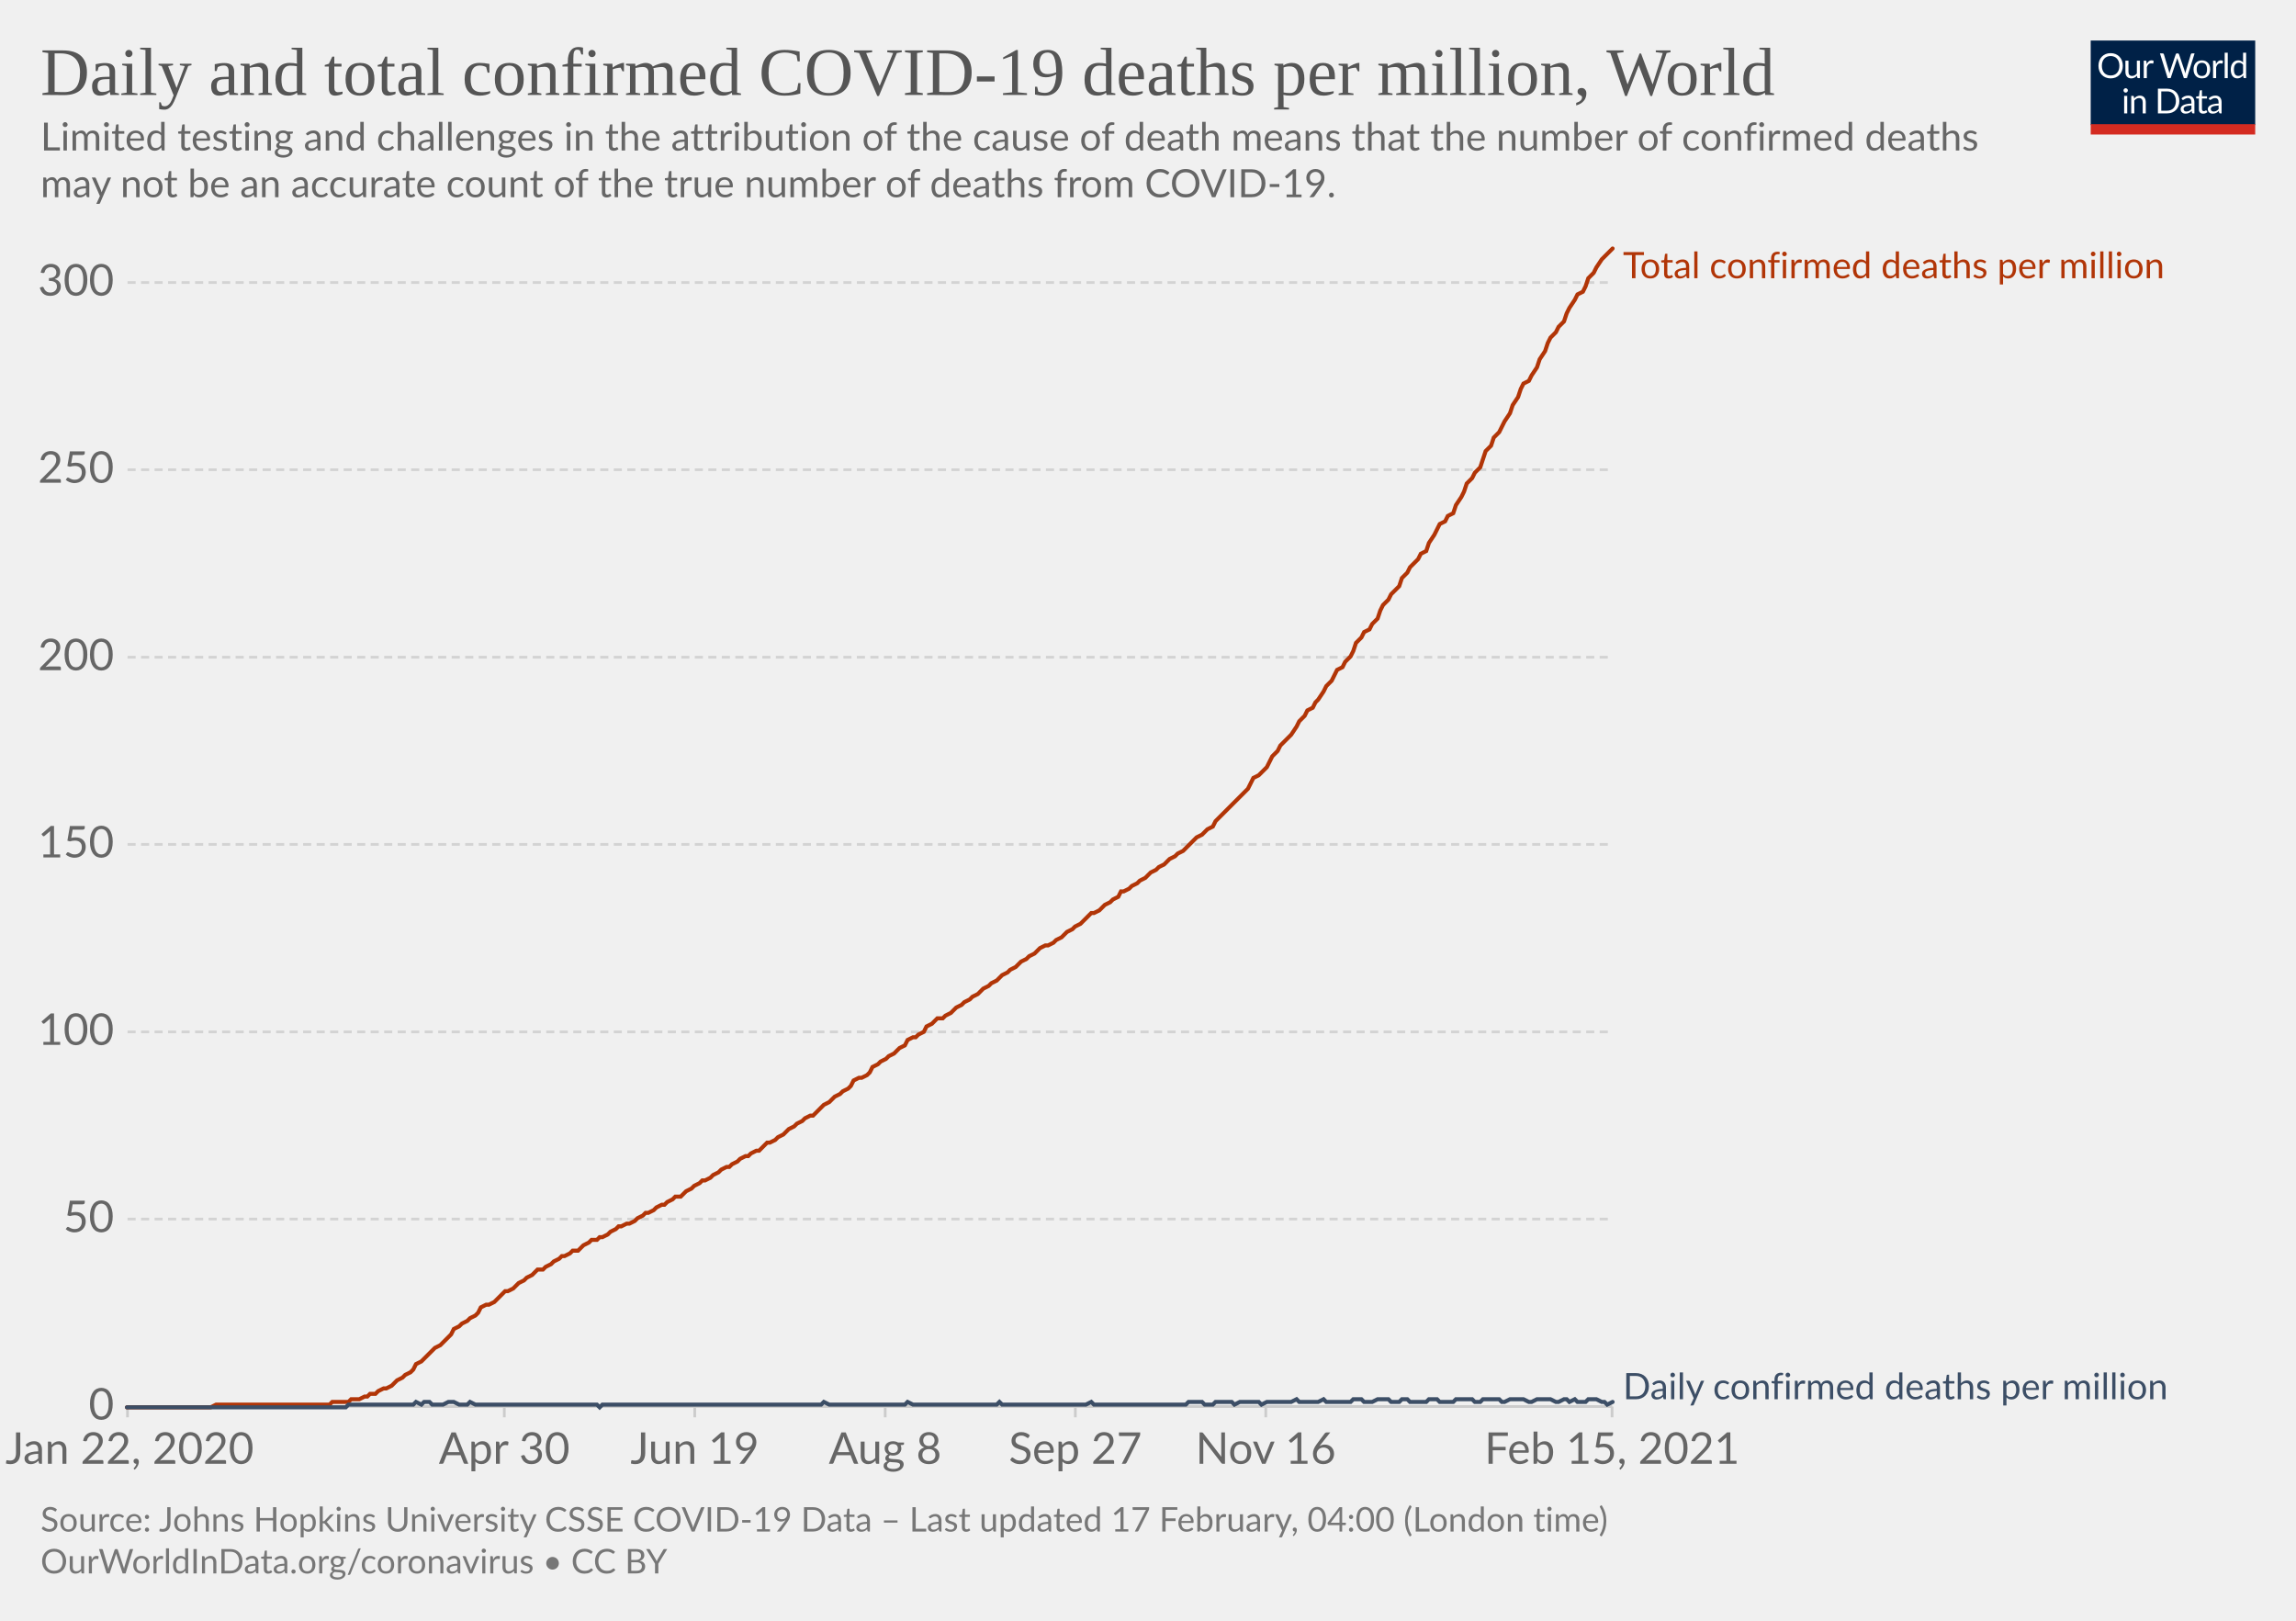
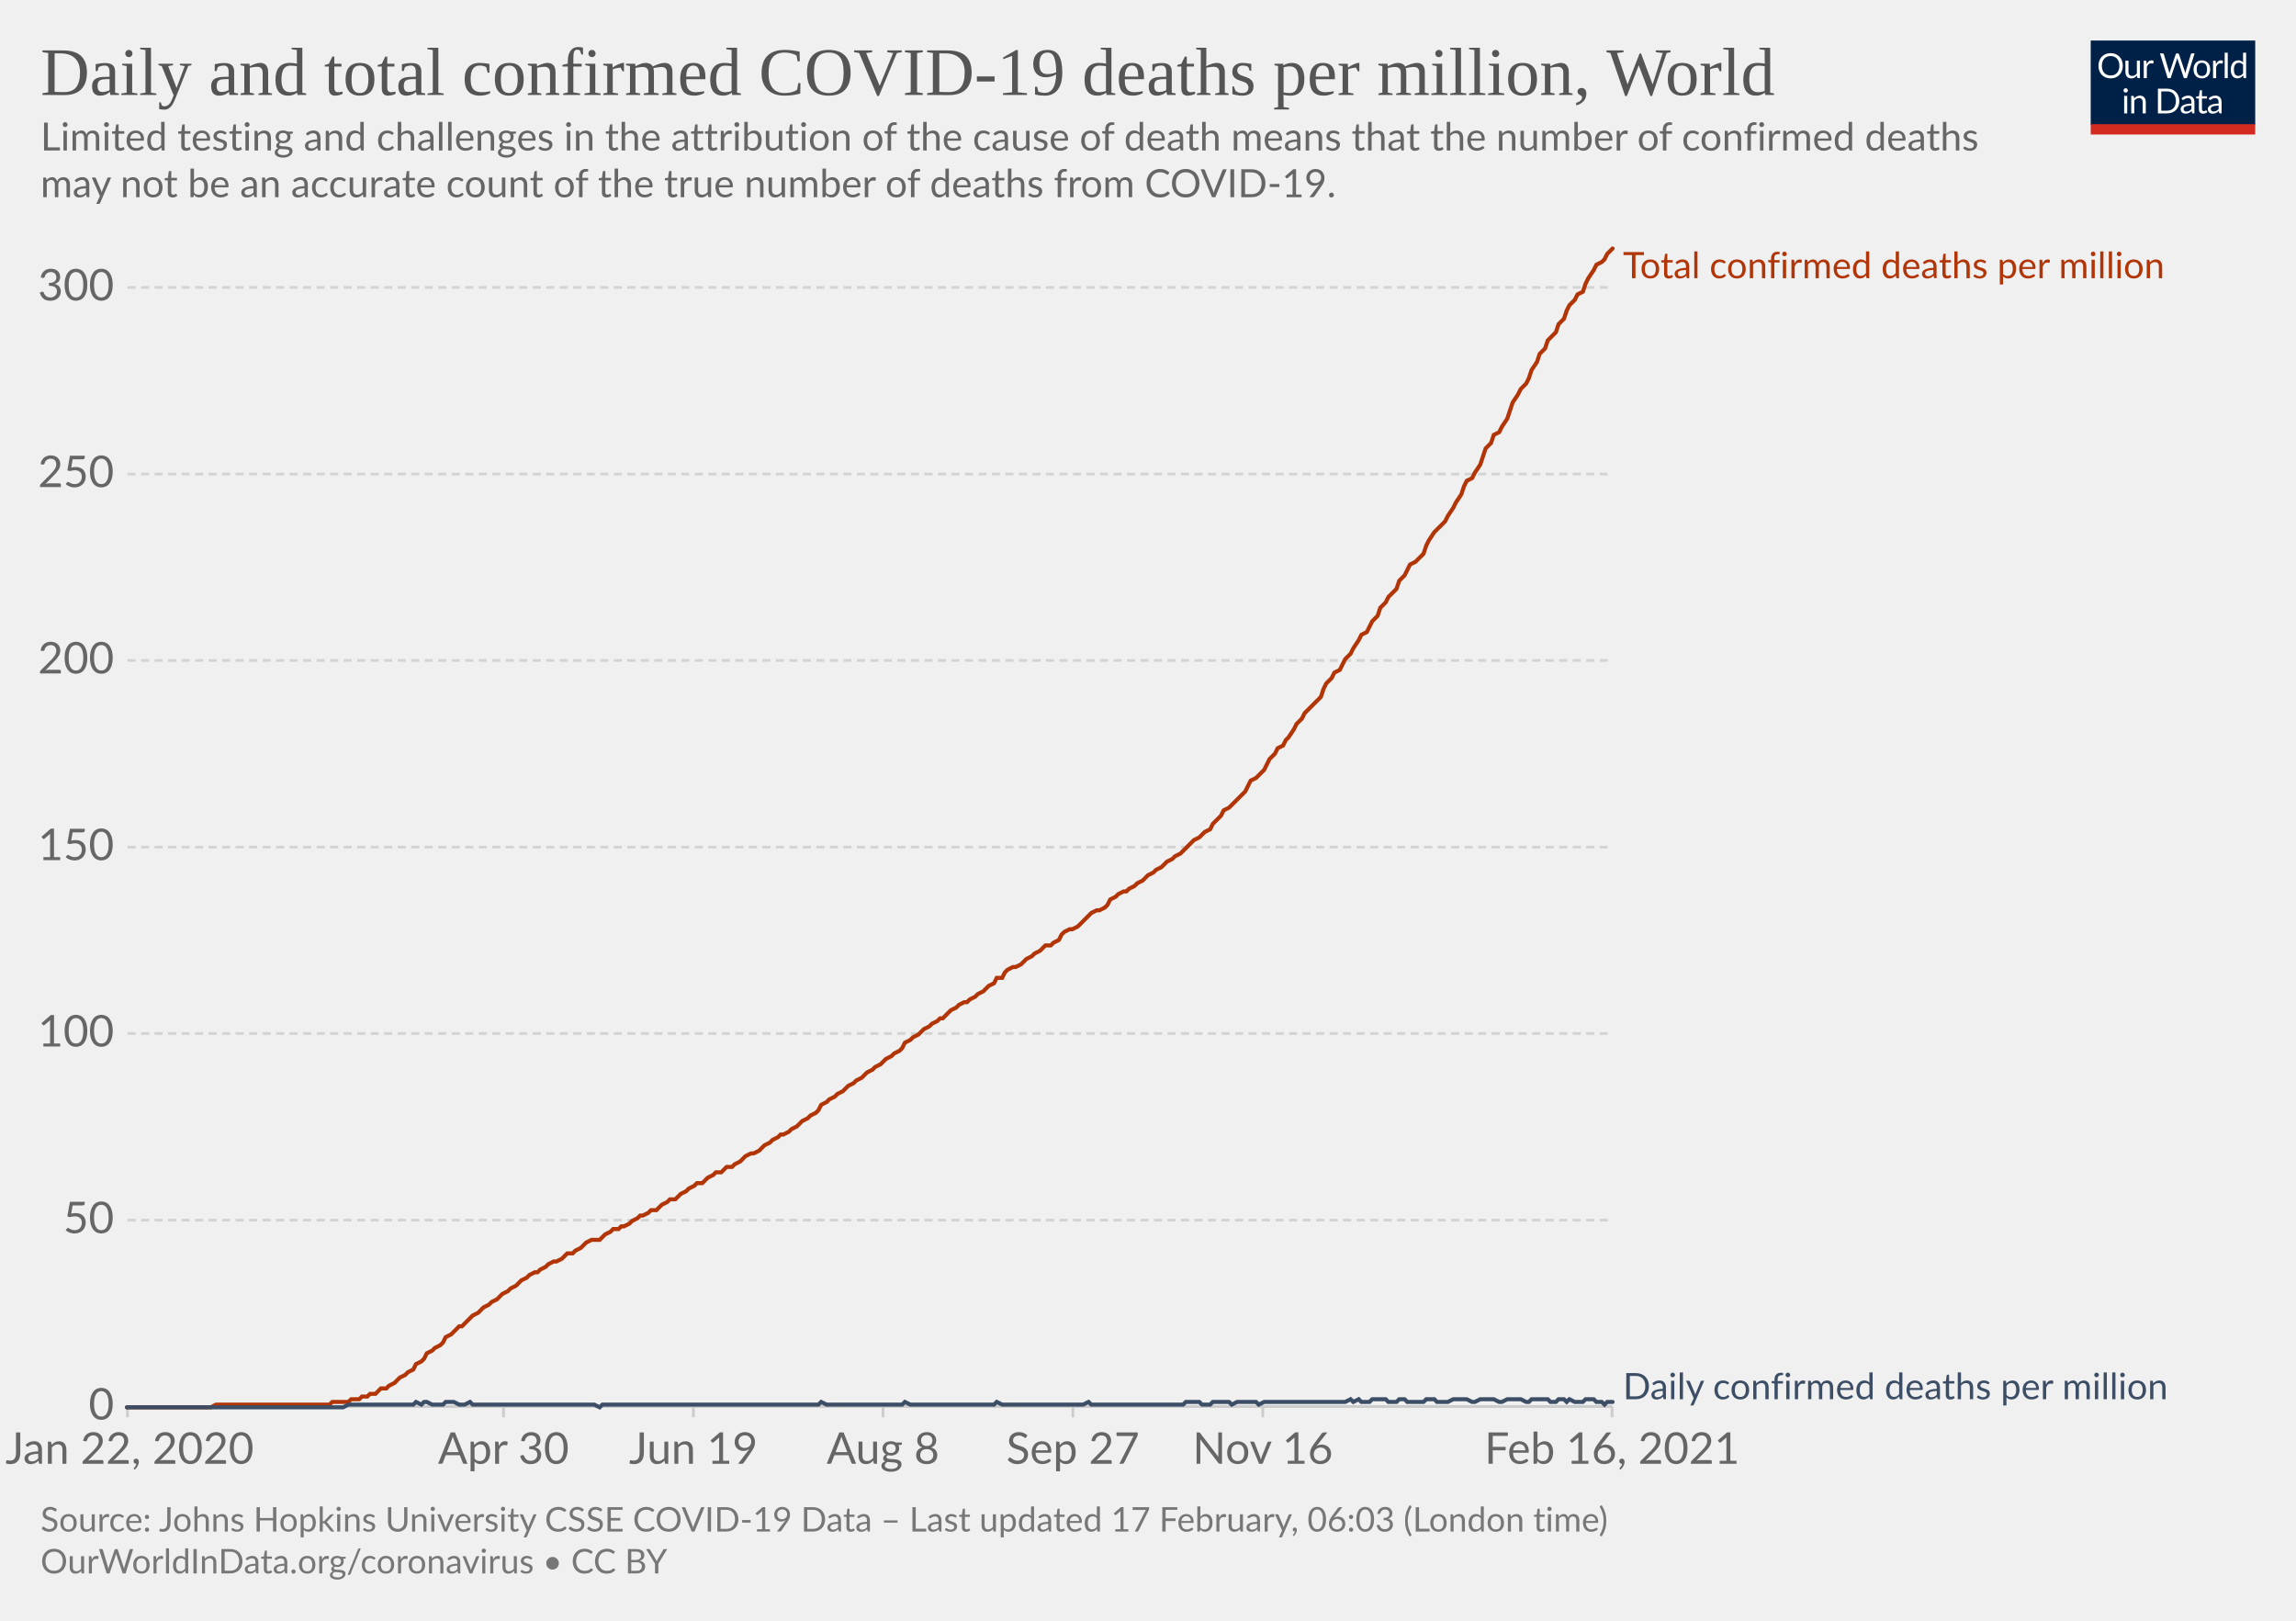
<svg xmlns="http://www.w3.org/2000/svg" version="1.1" style="background-color:#fff;-webkit-font-smoothing:antialiased" width="850" height="600" viewBox="0 0 850 600" font-family="Lato,'Helvetica Neue',Helvetica,Arial,sans-serif" font-size="18" text-rendering="optimizeLegibility">
  <g class="HeaderView">
    <g transform="matrix(.29 0 0 .29 774 15)">
      <svg width="210" height="120" viewBox="0 0 210 120" fill="none">
        <g clip-path="url(#clip0)">
          <path d="M0 0h210v107.89H0V0z" fill="#002147" />
          <path d="M40.98 32.25c0 2.36-.38 4.53-1.12 6.51a14.26 14.26 0 01-8.1 8.4c-1.9.78-4.02 1.17-6.34 1.17a16.6 16.6 0 01-6.33-1.17 14.31 14.31 0 01-8.08-8.4 18.29 18.29 0 01-1.12-6.51c0-2.36.38-4.53 1.12-6.5.75-1.97 1.8-3.67 3.17-5.1a14.32 14.32 0 014.9-3.34c1.92-.8 4.03-1.19 6.34-1.19 2.32 0 4.43.4 6.34 1.19 1.92.8 3.56 1.9 4.93 3.34a14.87 14.87 0 013.17 5.1 18.1 18.1 0 011.12 6.5zm-4.38 0c0-1.94-.26-3.68-.8-5.22a10.91 10.91 0 00-2.24-3.89 9.68 9.68 0 00-3.52-2.46 11.95 11.95 0 00-4.62-.86c-1.68 0-3.21.28-4.6.86a9.88 9.88 0 00-3.54 2.46 10.91 10.91 0 00-2.24 3.9c-.53 1.53-.8 3.27-.8 5.2 0 1.94.27 3.68.8 5.22a11.17 11.17 0 002.24 3.9 10.01 10.01 0 003.55 2.44c1.38.56 2.9.83 4.6.83s3.24-.27 4.61-.83a9.8 9.8 0 003.52-2.44 11.17 11.17 0 002.25-3.9c.53-1.54.8-3.28.8-5.21zm26.22-6.54V48H60.5c-.56 0-.9-.27-1.05-.81l-.31-2.4a12.45 12.45 0 01-3.26 2.6c-1.2.64-2.58.96-4.13.96-1.22 0-2.3-.2-3.24-.6a6.52 6.52 0 01-2.33-1.7 7.37 7.37 0 01-1.43-2.67c-.3-1.04-.46-2.2-.46-3.45V25.7h3.91v14.22c0 1.68.38 2.99 1.15 3.91.77.93 1.96 1.39 3.54 1.39 1.16 0 2.24-.27 3.23-.82a10.42 10.42 0 002.8-2.28V25.7h3.91zm8.61 4.47a9.94 9.94 0 012.6-3.56 5.64 5.64 0 013.76-1.3c.47 0 .92.05 1.34.15.44.1.83.27 1.17.49l-.3 2.92c-.09.37-.3.55-.66.55-.2 0-.5-.04-.9-.13a6.21 6.21 0 00-3.24.18 4.23 4.23 0 00-1.47.92c-.42.4-.81.9-1.17 1.5-.33.58-.64 1.26-.92 2.02V48H67.7V25.71h2.25c.42 0 .72.08.88.25.16.16.27.44.33.83l.26 3.39zm61.16-13.7L122.75 48h-3.82l-7.99-24.05a21.95 21.95 0 01-.42-1.58 38.36 38.36 0 01-.44 1.58L102.05 48h-3.83L88.4 16.47h3.54c.38 0 .7.1.95.29.26.2.43.43.5.73l6.52 21.9.28 1.28.29 1.46.3-1.46.38-1.27 7.41-21.91c.1-.25.26-.48.51-.69.27-.22.58-.33.95-.33h1.23c.38 0 .69.1.92.29a1.77 1.77 0 01.53.73l7.4 21.9a28.4 28.4 0 01.68 2.62 29.52 29.52 0 01.52-2.61l6.54-21.91a1.31 1.31 0 01.48-.7c.27-.21.58-.32.95-.32h3.32zm9.35 8.88c1.63 0 3.1.27 4.4.82a9.43 9.43 0 015.46 5.94c.5 1.4.74 2.98.74 4.73 0 1.76-.25 3.34-.74 4.75a9.43 9.43 0 01-5.46 5.92c-1.3.52-2.77.79-4.4.79-1.64 0-3.12-.27-4.44-.8a9.42 9.42 0 01-3.35-2.3c-.92-1-1.63-2.2-2.13-3.61-.49-1.41-.73-3-.73-4.75s.24-3.33.73-4.73c.5-1.43 1.2-2.64 2.13-3.63a9.4 9.4 0 013.35-2.31c1.32-.55 2.8-.82 4.44-.82zm0 19.89c2.2 0 3.84-.73 4.93-2.2 1.08-1.48 1.63-3.54 1.63-6.18 0-2.66-.55-4.72-1.63-6.2-1.09-1.49-2.73-2.23-4.93-2.23-1.12 0-2.09.2-2.93.57a5.71 5.71 0 00-2.06 1.65 7.5 7.5 0 00-1.24 2.67c-.26 1.04-.4 2.22-.4 3.54 0 2.64.55 4.7 1.64 6.18 1.1 1.47 2.76 2.2 4.99 2.2zm17.97-15.07a9.94 9.94 0 012.6-3.56 5.64 5.64 0 013.76-1.3c.47 0 .91.05 1.34.15.44.1.83.27 1.16.49l-.28 2.92c-.09.37-.31.55-.66.55-.2 0-.5-.04-.9-.13a6.2 6.2 0 00-3.24.18 4.23 4.23 0 00-1.47.92c-.43.4-.82.9-1.17 1.5a13.1 13.1 0 00-.92 2.02V48h-3.94V25.71h2.24c.43 0 .72.08.88.25.17.16.28.44.33.83l.27 3.39zm15.04-14.59V48h-3.92V15.6h3.92zm19.55 15.43a6.22 6.22 0 00-2.38-2.05 6.7 6.7 0 00-2.86-.6c-2.07 0-3.66.75-4.77 2.23-1.12 1.48-1.68 3.6-1.68 6.33 0 1.46.13 2.7.38 3.74a7.29 7.29 0 001.1 2.56 4.35 4.35 0 001.78 1.45c.7.3 1.5.46 2.4.46 1.29 0 2.41-.3 3.36-.88a9.6 9.6 0 002.67-2.49V31.02zm3.91-15.43V48h-2.33c-.56 0-.9-.27-1.06-.81l-.35-2.71a12.13 12.13 0 01-3.25 2.77 8.28 8.28 0 01-4.23 1.06 7.31 7.31 0 01-6.14-2.9c-.73-.96-1.3-2.15-1.69-3.57a18.35 18.35 0 01.07-9.48 11.29 11.29 0 011.89-3.7 8.7 8.7 0 017.06-3.34 7.96 7.96 0 016.12 2.62V15.59h3.91zM46.61 70.71V93H42.7V70.71h3.91zm.84-7c0 .39-.08.75-.24 1.09a2.81 2.81 0 01-1.52 1.47 2.67 2.67 0 01-2.16 0 2.9 2.9 0 01-1.45-1.47 2.67 2.67 0 010-2.16c.15-.35.35-.65.6-.9.25-.27.53-.47.85-.62a2.67 2.67 0 012.16 0c.35.15.65.35.9.62.27.25.47.55.62.9.16.34.24.7.24 1.08zm7.97 10.24c.49-.54 1-1.04 1.54-1.48a9.85 9.85 0 013.66-1.84 8.96 8.96 0 015.43.35c.94.4 1.72.97 2.33 1.71a7.36 7.36 0 011.43 2.67c.32 1.04.49 2.19.49 3.45V93h-3.94V78.81c0-1.69-.4-3-1.17-3.92-.76-.93-1.93-1.4-3.5-1.4a6.6 6.6 0 00-3.25.83c-1 .56-1.92 1.31-2.77 2.27V93h-3.94V70.71h2.35c.56 0 .9.28 1.04.82l.3 2.42zm57.7 3.3c0 2.36-.37 4.5-1.11 6.44a14.3 14.3 0 01-3.17 4.98 14.1 14.1 0 01-4.93 3.2c-1.9.76-4.02 1.13-6.33 1.13H85.8V61.47h11.77c2.31 0 4.42.39 6.33 1.15a13.8 13.8 0 018.1 8.18 17.75 17.75 0 011.12 6.45zm-4.37 0c0-1.94-.26-3.67-.8-5.2a10.94 10.94 0 00-2.23-3.87 9.57 9.57 0 00-3.53-2.42 12.23 12.23 0 00-4.61-.83h-7.5v24.62h7.5c1.7 0 3.24-.28 4.61-.84a9.7 9.7 0 003.53-2.4 10.94 10.94 0 002.24-3.87c.53-1.53.8-3.26.8-5.2zm19.8 5.72c-1.8.06-3.34.2-4.62.44-1.26.22-2.3.51-3.1.88-.8.36-1.37.8-1.74 1.3-.35.5-.53 1.05-.53 1.67 0 .58.1 1.1.3 1.52a3 3 0 00.76 1.05c.34.27.73.46 1.17.6a6.13 6.13 0 001.45.17 7.28 7.28 0 003.5-.81 11.95 11.95 0 002.82-2.2v-4.62zm-12.65-9.11a12.73 12.73 0 013.98-2.66c1.43-.59 3-.88 4.73-.88 1.25 0 2.36.2 3.33.61a6.81 6.81 0 013.94 4.38c.33 1.04.5 2.19.5 3.43V93h-1.74a1.8 1.8 0 01-.88-.18c-.2-.13-.36-.38-.48-.74l-.44-2.12-1.72 1.46a9.48 9.48 0 01-3.74 1.7c-.69.15-1.46.23-2.3.23-.87 0-1.69-.12-2.45-.35a5.34 5.34 0 01-3.34-2.93 6.64 6.64 0 01-.49-2.64c0-.88.25-1.72.73-2.53a6.33 6.33 0 012.35-2.17c1.09-.63 2.5-1.15 4.25-1.54 1.75-.41 3.89-.65 6.42-.7v-1.75c0-1.73-.37-3.03-1.12-3.91-.75-.9-1.84-1.34-3.28-1.34-.97 0-1.78.12-2.44.37-.64.23-1.2.5-1.7.81l-1.23.82c-.33.23-.67.35-1 .35-.27 0-.5-.07-.69-.2a2.1 2.1 0 01-.48-.53l-.7-1.25zm27.67 19.5c-1.76 0-3.12-.5-4.07-1.48-.94-.98-1.41-2.4-1.41-4.25V74h-2.68a.9.9 0 01-.6-.2c-.16-.14-.24-.36-.24-.66v-1.56l3.65-.46.9-6.89a.9.9 0 01.29-.52.88.88 0 01.62-.22H142v7.67h6.44V74H142v13.38c0 .94.22 1.63.68 2.09.45.45 1.04.68 1.76.68a3.21 3.21 0 001.85-.53l.55-.35c.16-.12.3-.18.41-.18.2 0 .4.13.55.38l1.15 1.87a7.45 7.45 0 01-2.44 1.5 8.53 8.53 0 01-2.95.52zm19.68-10.4c-1.8.07-3.34.21-4.62.45-1.26.22-2.3.51-3.1.88-.8.36-1.37.8-1.74 1.3-.35.5-.53 1.05-.53 1.67 0 .58.1 1.1.3 1.52a2.9 2.9 0 00.76 1.05c.34.27.73.46 1.17.6a6.13 6.13 0 001.45.17 7.3 7.3 0 003.5-.81 12.04 12.04 0 002.82-2.2v-4.62zm-12.65-9.1a12.72 12.72 0 013.99-2.66c1.42-.59 3-.88 4.72-.88 1.25 0 2.36.2 3.33.61a6.81 6.81 0 013.94 4.38c.33 1.04.5 2.19.5 3.43V93h-1.74a1.8 1.8 0 01-.88-.18c-.2-.13-.36-.38-.48-.74l-.44-2.12-1.72 1.46a9.48 9.48 0 01-3.74 1.7c-.69.15-1.46.23-2.3.23-.87 0-1.69-.12-2.45-.35a5.33 5.33 0 01-3.34-2.93 6.62 6.62 0 01-.49-2.64c0-.88.25-1.72.73-2.53a6.33 6.33 0 012.35-2.17c1.09-.63 2.5-1.15 4.25-1.54a31.2 31.2 0 016.42-.7v-1.75c0-1.73-.37-3.03-1.12-3.91-.75-.9-1.84-1.34-3.28-1.34-.97 0-1.78.12-2.44.37-.64.23-1.2.5-1.7.81l-1.22.82c-.34.23-.68.35-1.02.35-.26 0-.49-.07-.68-.2a1.88 1.88 0 01-.48-.53l-.7-1.25zM40.98 32.25c0 2.36-.38 4.53-1.12 6.51a14.26 14.26 0 01-8.1 8.4c-1.9.78-4.02 1.17-6.34 1.17a16.6 16.6 0 01-6.33-1.17 14.31 14.31 0 01-8.08-8.4 18.29 18.29 0 01-1.12-6.51c0-2.36.38-4.53 1.12-6.5.75-1.97 1.8-3.67 3.17-5.1a14.32 14.32 0 014.9-3.34c1.92-.8 4.03-1.19 6.34-1.19 2.32 0 4.43.4 6.34 1.19 1.92.8 3.56 1.9 4.93 3.34a14.87 14.87 0 013.17 5.1 18.1 18.1 0 011.12 6.5zm-4.38 0c0-1.94-.26-3.68-.8-5.22a10.91 10.91 0 00-2.24-3.89 9.68 9.68 0 00-3.52-2.46 11.95 11.95 0 00-4.62-.86c-1.68 0-3.21.28-4.6.86a9.88 9.88 0 00-3.54 2.46 10.91 10.91 0 00-2.24 3.9c-.53 1.53-.8 3.27-.8 5.2 0 1.94.27 3.68.8 5.22a11.17 11.17 0 002.24 3.9 10.01 10.01 0 003.55 2.44c1.38.56 2.9.83 4.6.83s3.24-.27 4.61-.83a9.8 9.8 0 003.52-2.44 11.17 11.17 0 002.25-3.9c.53-1.54.8-3.28.8-5.21zm26.22-6.54V48H60.5c-.56 0-.9-.27-1.05-.81l-.31-2.4a12.45 12.45 0 01-3.26 2.6c-1.2.64-2.58.96-4.13.96-1.22 0-2.3-.2-3.24-.6a6.52 6.52 0 01-2.33-1.7 7.37 7.37 0 01-1.43-2.67c-.3-1.04-.46-2.2-.46-3.45V25.7h3.91v14.22c0 1.68.38 2.99 1.15 3.91.77.93 1.96 1.39 3.54 1.39 1.16 0 2.24-.27 3.23-.82a10.42 10.42 0 002.8-2.28V25.7h3.91zm8.61 4.47a9.94 9.94 0 012.6-3.56 5.64 5.64 0 013.76-1.3c.47 0 .92.05 1.34.15.44.1.83.27 1.17.49l-.3 2.92c-.09.37-.3.55-.66.55-.2 0-.5-.04-.9-.13a6.21 6.21 0 00-3.24.18 4.23 4.23 0 00-1.47.92c-.42.4-.81.9-1.17 1.5-.33.58-.64 1.26-.92 2.02V48H67.7V25.71h2.25c.42 0 .72.08.88.25.16.16.27.44.33.83l.26 3.39zm61.16-13.7L122.75 48h-3.82l-7.99-24.05a21.95 21.95 0 01-.42-1.58 38.36 38.36 0 01-.44 1.58L102.05 48h-3.83L88.4 16.47h3.54c.38 0 .7.1.95.29.26.2.43.43.5.73l6.52 21.9.28 1.28.29 1.46.3-1.46.38-1.27 7.41-21.91c.1-.25.26-.48.51-.69.27-.22.58-.33.95-.33h1.23c.38 0 .69.1.92.29a1.77 1.77 0 01.53.73l7.4 21.9a28.4 28.4 0 01.68 2.62 29.52 29.52 0 01.52-2.61l6.54-21.91a1.31 1.31 0 01.48-.7c.27-.21.58-.32.95-.32h3.32zm9.35 8.88c1.63 0 3.1.27 4.4.82a9.43 9.43 0 015.46 5.94c.5 1.4.74 2.98.74 4.73 0 1.76-.25 3.34-.74 4.75a9.43 9.43 0 01-5.46 5.92c-1.3.52-2.77.79-4.4.79-1.64 0-3.12-.27-4.44-.8a9.42 9.42 0 01-3.35-2.3c-.92-1-1.63-2.2-2.13-3.61-.49-1.41-.73-3-.73-4.75s.24-3.33.73-4.73c.5-1.43 1.2-2.64 2.13-3.63a9.4 9.4 0 013.35-2.31c1.32-.55 2.8-.82 4.44-.82zm0 19.89c2.2 0 3.84-.73 4.93-2.2 1.08-1.48 1.63-3.54 1.63-6.18 0-2.66-.55-4.72-1.63-6.2-1.09-1.49-2.73-2.23-4.93-2.23-1.12 0-2.09.2-2.93.57a5.71 5.71 0 00-2.06 1.65 7.5 7.5 0 00-1.24 2.67c-.26 1.04-.4 2.22-.4 3.54 0 2.64.55 4.7 1.64 6.18 1.1 1.47 2.76 2.2 4.99 2.2zm17.97-15.07a9.94 9.94 0 012.6-3.56 5.64 5.64 0 013.76-1.3c.47 0 .91.05 1.34.15.44.1.83.27 1.16.49l-.28 2.92c-.09.37-.31.55-.66.55-.2 0-.5-.04-.9-.13a6.2 6.2 0 00-3.24.18 4.23 4.23 0 00-1.47.92c-.43.4-.82.9-1.17 1.5a13.1 13.1 0 00-.92 2.02V48h-3.94V25.71h2.24c.43 0 .72.08.88.25.17.16.28.44.33.83l.27 3.39zm15.04-14.59V48h-3.92V15.6h3.92zm19.55 15.43a6.22 6.22 0 00-2.38-2.05 6.7 6.7 0 00-2.86-.6c-2.07 0-3.66.75-4.77 2.23-1.12 1.48-1.68 3.6-1.68 6.33 0 1.46.13 2.7.38 3.74a7.29 7.29 0 001.1 2.56 4.35 4.35 0 001.78 1.45c.7.3 1.5.46 2.4.46 1.29 0 2.41-.3 3.36-.88a9.6 9.6 0 002.67-2.49V31.02zm3.91-15.43V48h-2.33c-.56 0-.9-.27-1.06-.81l-.35-2.71a12.13 12.13 0 01-3.25 2.77 8.28 8.28 0 01-4.23 1.06 7.31 7.31 0 01-6.14-2.9c-.73-.96-1.3-2.15-1.69-3.57a18.35 18.35 0 01.07-9.48 11.29 11.29 0 011.89-3.7 8.7 8.7 0 017.06-3.34 7.96 7.96 0 016.12 2.62V15.59h3.91zM46.61 70.71V93H42.7V70.71h3.91zm.84-7c0 .39-.08.75-.24 1.09a2.81 2.81 0 01-1.52 1.47 2.67 2.67 0 01-2.16 0 2.9 2.9 0 01-1.45-1.47 2.67 2.67 0 010-2.16c.15-.35.35-.65.6-.9.25-.27.53-.47.85-.62a2.67 2.67 0 012.16 0c.35.15.65.35.9.62.27.25.47.55.62.9.16.34.24.7.24 1.08zm7.97 10.24c.49-.54 1-1.04 1.54-1.48a9.85 9.85 0 013.66-1.84 8.96 8.96 0 015.43.35c.94.4 1.72.97 2.33 1.71a7.36 7.36 0 011.43 2.67c.32 1.04.49 2.19.49 3.45V93h-3.94V78.81c0-1.69-.4-3-1.17-3.92-.76-.93-1.93-1.4-3.5-1.4a6.6 6.6 0 00-3.25.83c-1 .56-1.92 1.31-2.77 2.27V93h-3.94V70.71h2.35c.56 0 .9.28 1.04.82l.3 2.42zm57.7 3.3c0 2.36-.37 4.5-1.11 6.44a14.3 14.3 0 01-3.17 4.98 14.1 14.1 0 01-4.93 3.2c-1.9.76-4.02 1.13-6.33 1.13H85.8V61.47h11.77c2.31 0 4.42.39 6.33 1.15a13.8 13.8 0 018.1 8.18 17.75 17.75 0 011.12 6.45zm-4.37 0c0-1.94-.26-3.67-.8-5.2a10.94 10.94 0 00-2.23-3.87 9.57 9.57 0 00-3.53-2.42 12.23 12.23 0 00-4.61-.83h-7.5v24.62h7.5c1.7 0 3.24-.28 4.61-.84a9.7 9.7 0 003.53-2.4 10.94 10.94 0 002.24-3.87c.53-1.53.8-3.26.8-5.2zm19.8 5.72c-1.8.06-3.34.2-4.62.44-1.26.22-2.3.51-3.1.88-.8.36-1.37.8-1.74 1.3-.35.5-.53 1.05-.53 1.67 0 .58.1 1.1.3 1.52a3 3 0 00.76 1.05c.34.27.73.46 1.17.6a6.13 6.13 0 001.45.17 7.28 7.28 0 003.5-.81 11.95 11.95 0 002.82-2.2v-4.62zm-12.65-9.11a12.73 12.73 0 013.98-2.66c1.43-.59 3-.88 4.73-.88 1.25 0 2.36.2 3.33.61a6.81 6.81 0 013.94 4.38c.33 1.04.5 2.19.5 3.43V93h-1.74a1.8 1.8 0 01-.88-.18c-.2-.13-.36-.38-.48-.74l-.44-2.12-1.72 1.46a9.48 9.48 0 01-3.74 1.7c-.69.15-1.46.23-2.3.23-.87 0-1.69-.12-2.45-.35a5.34 5.34 0 01-3.34-2.93 6.64 6.64 0 01-.49-2.64c0-.88.25-1.72.73-2.53a6.33 6.33 0 012.35-2.17c1.09-.63 2.5-1.15 4.25-1.54 1.75-.41 3.89-.65 6.42-.7v-1.75c0-1.73-.37-3.03-1.12-3.91-.75-.9-1.84-1.34-3.28-1.34-.97 0-1.78.12-2.44.37-.64.23-1.2.5-1.7.81l-1.23.82c-.33.23-.67.35-1 .35-.27 0-.5-.07-.69-.2a2.1 2.1 0 01-.48-.53l-.7-1.25zm27.67 19.5c-1.76 0-3.12-.5-4.07-1.48-.94-.98-1.41-2.4-1.41-4.25V74h-2.68a.9.9 0 01-.6-.2c-.16-.14-.24-.36-.24-.66v-1.56l3.65-.46.9-6.89a.9.9 0 01.29-.52.88.88 0 01.62-.22H142v7.67h6.44V74H142v13.38c0 .94.22 1.63.68 2.09.45.45 1.04.68 1.76.68a3.21 3.21 0 001.85-.53l.55-.35c.16-.12.3-.18.41-.18.2 0 .4.13.55.38l1.15 1.87a7.45 7.45 0 01-2.44 1.5 8.53 8.53 0 01-2.95.52zm19.68-10.4c-1.8.07-3.34.21-4.62.45-1.26.22-2.3.51-3.1.88-.8.36-1.37.8-1.74 1.3-.35.5-.53 1.05-.53 1.67 0 .58.1 1.1.3 1.52a2.9 2.9 0 00.76 1.05c.34.27.73.46 1.17.6a6.13 6.13 0 001.45.17 7.3 7.3 0 003.5-.81 12.04 12.04 0 002.82-2.2v-4.62zm-12.65-9.1a12.72 12.72 0 013.99-2.66c1.42-.59 3-.88 4.72-.88 1.25 0 2.36.2 3.33.61a6.81 6.81 0 013.94 4.38c.33 1.04.5 2.19.5 3.43V93h-1.74a1.8 1.8 0 01-.88-.18c-.2-.13-.36-.38-.48-.74l-.44-2.12-1.72 1.46a9.48 9.48 0 01-3.74 1.7c-.69.15-1.46.23-2.3.23-.87 0-1.69-.12-2.45-.35a5.33 5.33 0 01-3.34-2.93 6.62 6.62 0 01-.49-2.64c0-.88.25-1.72.73-2.53a6.33 6.33 0 012.35-2.17c1.09-.63 2.5-1.15 4.25-1.54a31.2 31.2 0 016.42-.7v-1.75c0-1.73-.37-3.03-1.12-3.91-.75-.9-1.84-1.34-3.28-1.34-.97 0-1.78.12-2.44.37-.64.23-1.2.5-1.7.81l-1.22.82c-.34.23-.68.35-1.02.35-.26 0-.49-.07-.68-.2a1.88 1.88 0 01-.48-.53l-.7-1.25zM40.98 32.25c0 2.36-.38 4.53-1.12 6.51a14.26 14.26 0 01-8.1 8.4c-1.9.78-4.02 1.17-6.34 1.17a16.6 16.6 0 01-6.33-1.17 14.31 14.31 0 01-8.08-8.4 18.29 18.29 0 01-1.12-6.51c0-2.36.38-4.53 1.12-6.5.75-1.97 1.8-3.67 3.17-5.1a14.32 14.32 0 014.9-3.34c1.92-.8 4.03-1.19 6.34-1.19 2.32 0 4.43.4 6.34 1.19 1.92.8 3.56 1.9 4.93 3.34a14.87 14.87 0 013.17 5.1 18.1 18.1 0 011.12 6.5zm-4.38 0c0-1.94-.26-3.68-.8-5.22a10.91 10.91 0 00-2.24-3.89 9.68 9.68 0 00-3.52-2.46 11.95 11.95 0 00-4.62-.86c-1.68 0-3.21.28-4.6.86a9.88 9.88 0 00-3.54 2.46 10.91 10.91 0 00-2.24 3.9c-.53 1.53-.8 3.27-.8 5.2 0 1.94.27 3.68.8 5.22a11.17 11.17 0 002.24 3.9 10.01 10.01 0 003.55 2.44c1.38.56 2.9.83 4.6.83s3.24-.27 4.61-.83a9.8 9.8 0 003.52-2.44 11.17 11.17 0 002.25-3.9c.53-1.54.8-3.28.8-5.21zm26.22-6.54V48H60.5c-.56 0-.9-.27-1.05-.81l-.31-2.4a12.45 12.45 0 01-3.26 2.6c-1.2.64-2.58.96-4.13.96-1.22 0-2.3-.2-3.24-.6a6.52 6.52 0 01-2.33-1.7 7.37 7.37 0 01-1.43-2.67c-.3-1.04-.46-2.2-.46-3.45V25.7h3.91v14.22c0 1.68.38 2.99 1.15 3.91.77.93 1.96 1.39 3.54 1.39 1.16 0 2.24-.27 3.23-.82a10.42 10.42 0 002.8-2.28V25.7h3.91zm8.61 4.47a9.94 9.94 0 012.6-3.56 5.64 5.64 0 013.76-1.3c.47 0 .92.05 1.34.15.44.1.83.27 1.17.49l-.3 2.92c-.09.37-.3.55-.66.55-.2 0-.5-.04-.9-.13a6.21 6.21 0 00-3.24.18 4.23 4.23 0 00-1.47.92c-.42.4-.81.9-1.17 1.5-.33.58-.64 1.26-.92 2.02V48H67.7V25.71h2.25c.42 0 .72.08.88.25.16.16.27.44.33.83l.26 3.39zm61.16-13.7L122.75 48h-3.82l-7.99-24.05a21.95 21.95 0 01-.42-1.58 38.36 38.36 0 01-.44 1.58L102.05 48h-3.83L88.4 16.47h3.54c.38 0 .7.1.95.29.26.2.43.43.5.73l6.52 21.9.28 1.28.29 1.46.3-1.46.38-1.27 7.41-21.91c.1-.25.26-.48.51-.69.27-.22.58-.33.95-.33h1.23c.38 0 .69.1.92.29a1.77 1.77 0 01.53.73l7.4 21.9a28.4 28.4 0 01.68 2.62 29.52 29.52 0 01.52-2.61l6.54-21.91a1.31 1.31 0 01.48-.7c.27-.21.58-.32.95-.32h3.32zm9.35 8.88c1.63 0 3.1.27 4.4.82a9.43 9.43 0 015.46 5.94c.5 1.4.74 2.98.74 4.73 0 1.76-.25 3.34-.74 4.75a9.43 9.43 0 01-5.46 5.92c-1.3.52-2.77.79-4.4.79-1.64 0-3.12-.27-4.44-.8a9.42 9.42 0 01-3.35-2.3c-.92-1-1.63-2.2-2.13-3.61-.49-1.41-.73-3-.73-4.75s.24-3.33.73-4.73c.5-1.43 1.2-2.64 2.13-3.63a9.4 9.4 0 013.35-2.31c1.32-.55 2.8-.82 4.44-.82zm0 19.89c2.2 0 3.84-.73 4.93-2.2 1.08-1.48 1.63-3.54 1.63-6.18 0-2.66-.55-4.72-1.63-6.2-1.09-1.49-2.73-2.23-4.93-2.23-1.12 0-2.09.2-2.93.57a5.71 5.71 0 00-2.06 1.65 7.5 7.5 0 00-1.24 2.67c-.26 1.04-.4 2.22-.4 3.54 0 2.64.55 4.7 1.64 6.18 1.1 1.47 2.76 2.2 4.99 2.2zm17.97-15.07a9.94 9.94 0 012.6-3.56 5.64 5.64 0 013.76-1.3c.47 0 .91.05 1.34.15.44.1.83.27 1.16.49l-.28 2.92c-.09.37-.31.55-.66.55-.2 0-.5-.04-.9-.13a6.2 6.2 0 00-3.24.18 4.23 4.23 0 00-1.47.92c-.43.4-.82.9-1.17 1.5a13.1 13.1 0 00-.92 2.02V48h-3.94V25.71h2.24c.43 0 .72.08.88.25.17.16.28.44.33.83l.27 3.39zm15.04-14.59V48h-3.92V15.6h3.92zm19.55 15.43a6.22 6.22 0 00-2.38-2.05 6.7 6.7 0 00-2.86-.6c-2.07 0-3.66.75-4.77 2.23-1.12 1.48-1.68 3.6-1.68 6.33 0 1.46.13 2.7.38 3.74a7.29 7.29 0 001.1 2.56 4.35 4.35 0 001.78 1.45c.7.3 1.5.46 2.4.46 1.29 0 2.41-.3 3.36-.88a9.6 9.6 0 002.67-2.49V31.02zm3.91-15.43V48h-2.33c-.56 0-.9-.27-1.06-.81l-.35-2.71a12.13 12.13 0 01-3.25 2.77 8.28 8.28 0 01-4.23 1.06 7.31 7.31 0 01-6.14-2.9c-.73-.96-1.3-2.15-1.69-3.57a18.35 18.35 0 01.07-9.48 11.29 11.29 0 011.89-3.7 8.7 8.7 0 017.06-3.34 7.96 7.96 0 016.12 2.62V15.59h3.91zM46.61 70.71V93H42.7V70.71h3.91zm.84-7c0 .39-.08.75-.24 1.09a2.81 2.81 0 01-1.52 1.47 2.67 2.67 0 01-2.16 0 2.9 2.9 0 01-1.45-1.47 2.67 2.67 0 010-2.16c.15-.35.35-.65.6-.9.25-.27.53-.47.85-.62a2.67 2.67 0 012.16 0c.35.15.65.35.9.62.27.25.47.55.62.9.16.34.24.7.24 1.08zm7.97 10.24c.49-.54 1-1.04 1.54-1.48a9.85 9.85 0 013.66-1.84 8.96 8.96 0 015.43.35c.94.4 1.72.97 2.33 1.71a7.36 7.36 0 011.43 2.67c.32 1.04.49 2.19.49 3.45V93h-3.94V78.81c0-1.69-.4-3-1.17-3.92-.76-.93-1.93-1.4-3.5-1.4a6.6 6.6 0 00-3.25.83c-1 .56-1.92 1.31-2.77 2.27V93h-3.94V70.71h2.35c.56 0 .9.28 1.04.82l.3 2.42zm57.7 3.3c0 2.36-.37 4.5-1.11 6.44a14.3 14.3 0 01-3.17 4.98 14.1 14.1 0 01-4.93 3.2c-1.9.76-4.02 1.13-6.33 1.13H85.8V61.47h11.77c2.31 0 4.42.39 6.33 1.15a13.8 13.8 0 018.1 8.18 17.75 17.75 0 011.12 6.45zm-4.37 0c0-1.94-.26-3.67-.8-5.2a10.94 10.94 0 00-2.23-3.87 9.57 9.57 0 00-3.53-2.42 12.23 12.23 0 00-4.61-.83h-7.5v24.62h7.5c1.7 0 3.24-.28 4.61-.84a9.7 9.7 0 003.53-2.4 10.94 10.94 0 002.24-3.87c.53-1.53.8-3.26.8-5.2zm19.8 5.72c-1.8.06-3.34.2-4.62.44-1.26.22-2.3.51-3.1.88-.8.36-1.37.8-1.74 1.3-.35.5-.53 1.05-.53 1.67 0 .58.1 1.1.3 1.52a3 3 0 00.76 1.05c.34.27.73.46 1.17.6a6.13 6.13 0 001.45.17 7.28 7.28 0 003.5-.81 11.95 11.95 0 002.82-2.2v-4.62zm-12.65-9.11a12.73 12.73 0 013.98-2.66c1.43-.59 3-.88 4.73-.88 1.25 0 2.36.2 3.33.61a6.81 6.81 0 013.94 4.38c.33 1.04.5 2.19.5 3.43V93h-1.74a1.8 1.8 0 01-.88-.18c-.2-.13-.36-.38-.48-.74l-.44-2.12-1.72 1.46a9.48 9.48 0 01-3.74 1.7c-.69.15-1.46.23-2.3.23-.87 0-1.69-.12-2.45-.35a5.34 5.34 0 01-3.34-2.93 6.64 6.64 0 01-.49-2.64c0-.88.25-1.72.73-2.53a6.33 6.33 0 012.35-2.17c1.09-.63 2.5-1.15 4.25-1.54 1.75-.41 3.89-.65 6.42-.7v-1.75c0-1.73-.37-3.03-1.12-3.91-.75-.9-1.84-1.34-3.28-1.34-.97 0-1.78.12-2.44.37-.64.23-1.2.5-1.7.81l-1.23.82c-.33.23-.67.35-1 .35-.27 0-.5-.07-.69-.2a2.1 2.1 0 01-.48-.53l-.7-1.25zm27.67 19.5c-1.76 0-3.12-.5-4.07-1.48-.94-.98-1.41-2.4-1.41-4.25V74h-2.68a.9.9 0 01-.6-.2c-.16-.14-.24-.36-.24-.66v-1.56l3.65-.46.9-6.89a.9.9 0 01.29-.52.88.88 0 01.62-.22H142v7.67h6.44V74H142v13.38c0 .94.22 1.63.68 2.09.45.45 1.04.68 1.76.68a3.21 3.21 0 001.85-.53l.55-.35c.16-.12.3-.18.41-.18.2 0 .4.13.55.38l1.15 1.87a7.45 7.45 0 01-2.44 1.5 8.53 8.53 0 01-2.95.52zm19.68-10.4c-1.8.07-3.34.21-4.62.45-1.26.22-2.3.51-3.1.88-.8.36-1.37.8-1.74 1.3-.35.5-.53 1.05-.53 1.67 0 .58.1 1.1.3 1.52a2.9 2.9 0 00.76 1.05c.34.27.73.46 1.17.6a6.13 6.13 0 001.45.17 7.3 7.3 0 003.5-.81 12.04 12.04 0 002.82-2.2v-4.62zm-12.65-9.1a12.72 12.72 0 013.99-2.66c1.42-.59 3-.88 4.72-.88 1.25 0 2.36.2 3.33.61a6.81 6.81 0 013.94 4.38c.33 1.04.5 2.19.5 3.43V93h-1.74a1.8 1.8 0 01-.88-.18c-.2-.13-.36-.38-.48-.74l-.44-2.12-1.72 1.46a9.48 9.48 0 01-3.74 1.7c-.69.15-1.46.23-2.3.23-.87 0-1.69-.12-2.45-.35a5.33 5.33 0 01-3.34-2.93 6.62 6.62 0 01-.49-2.64c0-.88.25-1.72.73-2.53a6.33 6.33 0 012.35-2.17c1.09-.63 2.5-1.15 4.25-1.54a31.2 31.2 0 016.42-.7v-1.75c0-1.73-.37-3.03-1.12-3.91-.75-.9-1.84-1.34-3.28-1.34-.97 0-1.78.12-2.44.37-.64.23-1.2.5-1.7.81l-1.22.82c-.34.23-.68.35-1.02.35-.26 0-.49-.07-.68-.2a1.88 1.88 0 01-.48-.53l-.7-1.25z" fill="#fff" />
          <path fill="#D42B21" d="M0 106.79h210V120H0z" />
        </g>
        <defs>
          <clipPath id="clip0">
            <path fill="#fff" d="M0 0h210v120H0z" />
          </clipPath>
        </defs>
      </svg>
    </g>
    <a href="https://ourworldindata.org/grapher/total-daily-covid-deaths-per-million?time=2020-01-22..latest" target="_blank" rel="noopener" font-family="&quot;Playfair Display&quot;,Georgia,&quot;Times New Roman&quot;,serif">
      <text font-size="25.2" x="15" y="35.2" fill="#555">
        <tspan x="15" y="35.16">Daily and total confirmed COVID-19 deaths per million, World</tspan>
      </text>
    </a>
    <text font-size="14.4" x="15" y="55.7" fill="#666">
      <tspan x="15" y="55.72">Limited testing and challenges in the attribution of the cause of death means that the number of confirmed deaths</tspan>
      <tspan x="15" y="73">may not be an accurate count of the true number of deaths from COVID-19.</tspan>
    </text>
  </g>
  <g class="LineChart">
    <defs>
      <clipPath id="a">
        <path d="M37.22 0h830v899.4h-830z" />
      </clipPath>
    </defs>
    <g class="DualAxisView">
      <g class="HorizontalAxis">
-         <path stroke="#ccc" d="M47.2 520.7v4M186.7 520.7v4M257.2 520.7v4M327.7 520.7v4M398.1 520.7v4M468.6 520.7v4M596.8 520.7v4" />
+         <path stroke="#ccc" d="M47.2 520.7v4M186.4 520.7v4M256.7 520.7v4M326.9 520.7v4M397.2 520.7v4M467.5 520.7v4M596.8 520.7v4" />
        <text x="48" y="541.9" fill="#666" text-anchor="middle" font-size="16.2">Jan 22, 2020</text>
-         <text x="186.7" y="541.9" fill="#666" text-anchor="middle" font-size="16.2">Apr 30</text>
-         <text x="257.2" y="541.9" fill="#666" text-anchor="middle" font-size="16.2">Jun 19</text>
-         <text x="327.7" y="541.9" fill="#666" text-anchor="middle" font-size="16.2">Aug 8</text>
-         <text x="398.1" y="541.9" fill="#666" text-anchor="middle" font-size="16.2">Sep 27</text>
-         <text x="468.6" y="541.9" fill="#666" text-anchor="middle" font-size="16.2">Nov 16</text>
-         <text x="596.8" y="541.9" fill="#666" text-anchor="middle" font-size="16.2">Feb 15, 2021</text>
+         <text x="186.4" y="541.9" fill="#666" text-anchor="middle" font-size="16.2">Apr 30</text>
+         <text x="256.7" y="541.9" fill="#666" text-anchor="middle" font-size="16.2">Jun 19</text>
+         <text x="326.9" y="541.9" fill="#666" text-anchor="middle" font-size="16.2">Aug 8</text>
+         <text x="397.2" y="541.9" fill="#666" text-anchor="middle" font-size="16.2">Sep 27</text>
+         <text x="467.5" y="541.9" fill="#666" text-anchor="middle" font-size="16.2">Nov 16</text>
+         <text x="596.8" y="541.9" fill="#666" text-anchor="middle" font-size="16.2">Feb 16, 2021</text>
      </g>
      <g class="VerticalAxis" fill="#666" dominant-baseline="middle" text-anchor="end" font-size="16.2">
        <text x="42.22" y="520.7">0</text>
-         <text x="42.22" y="451.3">50</text>
-         <text x="42.22" y="382">100</text>
-         <text x="42.22" y="312.6">150</text>
-         <text x="42.22" y="243.3">200</text>
-         <text x="42.22" y="173.9">250</text>
-         <text x="42.22" y="104.6">300</text>
+         <text x="42.22" y="451.7">50</text>
+         <text x="42.22" y="382.6">100</text>
+         <text x="42.22" y="313.6">150</text>
+         <text x="42.22" y="244.5">200</text>
+         <text x="42.22" y="175.5">250</text>
+         <text x="42.22" y="106.4">300</text>
      </g>
      <g class="AxisGridLines horizontalLines">
        <path stroke="#ccc" d="M47.22 520.7h549.61" />
-         <path stroke="#d3d3d3" stroke-dasharray="3,2" d="M47.22 451.3h549.61M47.22 382h549.61M47.22 312.6h549.61M47.22 243.3h549.61M47.22 173.9h549.61M47.22 104.6h549.61" />
+         <path stroke="#d3d3d3" stroke-dasharray="3,2" d="M47.22 451.7h549.61M47.22 382.6h549.61M47.22 313.6h549.61M47.22 244.5h549.61M47.22 175.5h549.61M47.22 106.4h549.61" />
      </g>
    </g>
    <g clip-path="url(#a)">
      <g class="LineLabels" cursor="default">
        <g class="legendMark">
          <text font-size="13.5" x="600.8" y="103" fill="#B13507">
            <tspan x="600.83" y="103">Total confirmed deaths per million</tspan>
          </text>
        </g>
        <g class="legendMark">
          <text font-size="13.5" x="600.8" y="518" fill="#3C4E66">
            <tspan x="600.83" y="518">Daily confirmed deaths per million</tspan>
          </text>
        </g>
      </g>
      <g class="Lines">
        <g class="key-World_0">
-           <path stroke="#B13507" stroke-linecap="round" d="M47 521h31l2-1h42l1-1h6l1-1h3l2-1h1l1-1h2l1-1 2-1h1l2-1 1-1 1-1 2-1 1-1 2-1 1-1 1-2 2-1 1-1 2-2 1-1 1-1 2-1 1-1 2-2 1-1 1-2 2-1 1-1 2-1 1-1 2-1 1-1 1-2 2-1h1l2-1 1-1 1-1 2-2h1l2-1 1-1 1-1 2-1 1-1 2-1 1-1 1-1h2l1-1 2-1 1-1 2-1 1-1h1l2-1 1-1h2l1-1 1-1 2-1 1-1h2l1-1h1l2-1 1-1 2-1 1-1h1l2-1h1l2-1 1-1 2-1 1-1h1l2-1 1-1 2-1h1l1-1 2-1 1-1h2l1-1 1-1 2-1 1-1 2-1 1-1h1l2-1 1-1 2-1 1-1 2-1h1l1-1 2-1 1-1 2-1h1l1-1 2-1h1l2-2 1-1h1l2-1 1-1 2-1 1-1 1-1 2-1 1-1 2-1 1-1 2-1h1l1-1 2-2 1-1 2-1 1-1 1-1 2-1 1-1 2-1 1-1 1-2 2-1h1l2-1 1-1 1-2 2-1 1-1 2-1 1-1 2-1 1-1 1-1 2-1 1-2 2-1h1l1-1 2-1 1-2 2-1 1-1 1-1h2l1-1 2-1 1-1 1-1 2-1 1-1 2-1 1-1 2-1 1-1 1-1 2-1 1-1 2-1 1-1 1-1 2-1 1-1 2-1 1-1 1-1 2-1 1-1 2-1 1-1 1-1 2-1h1l2-1 1-1 2-1 1-1 1-1 2-1 1-1 2-1 1-1 1-1 2-2h1l2-1 1-1 1-1 2-1 1-1 2-1 1-2h1l2-1 1-1 2-1 1-1 2-1 1-1 1-1 2-1 1-1 2-1 1-1 1-1 2-1 1-1 2-1 1-1 1-1 2-2 1-1 2-1 1-1 1-1 2-1 1-2 2-2 1-1 2-2 1-1 1-1 2-2 1-1 2-2 1-2 1-2 2-1 1-1 2-2 1-2 1-2 2-2 1-2 2-2 1-1 1-1 2-3 1-2 2-2 1-2 2-1 1-2 1-1 2-3 1-2 2-2 1-2 1-2 2-1 1-2 2-2 1-2 1-3 2-2 1-2 2-1 1-2 2-2 1-3 1-2 2-2 1-2 2-2 1-1 1-3 2-2 1-2 2-2 1-1 1-2 2-1 1-3 2-3 1-2 1-2 2-1 1-2 2-1 1-3 2-3 1-2 1-3 2-2 1-2 2-2 1-3 1-3 2-2 1-3 2-2 1-2 1-2 2-3 1-3 2-3 1-3 1-2 2-1 1-2 2-3 1-3 2-3 1-3 1-2 2-2 1-2 2-2 1-3 1-2 2-3 1-2 2-1 1-2 1-3 2-2 1-2 2-3 1-1 1-1 2-2" fill="none" stroke-width="1.5" />
+           <path stroke="#B13507" stroke-linecap="round" d="M47 521h31l2-1h42l1-1h6l1-1h3l1-1h2l1-1h2l1-1 1-1h2l1-1 2-1 1-1 1-1 2-1 1-1 2-1 1-2 2-1 1-1 1-2 2-1 1-1 2-1 1-1 1-2 2-1 1-1 2-2h1l1-1 2-2 1-1 2-1 1-1 1-1 2-1 1-1 2-1 1-1 1-1 2-1 1-1 2-1 1-1 1-1 2-1 1-1 2-1h1l1-1 2-1 1-1 2-1h1l2-1 1-1 1-1h2l1-1 2-1 1-1 1-1 2-1h3l1-1 1-1 2-1 1-1h2l1-1h1l2-1 1-1 2-1 1-1h1l2-1 1-1h2l1-1 1-1 2-1 1-1h2l1-1 1-1 2-1 1-1 2-1 1-1h2l1-1 1-1 2-1 1-1h2l1-1 1-1h2l1-1 2-1 1-1 1-1 2-1h1l2-1 1-1 1-1 2-1 1-1 2-1 1-1h1l2-1 1-1 2-1 1-1 1-1 2-1 1-1 2-1 1-1 1-2 2-1 1-1 2-1 1-1 2-1 1-1 1-1 2-1 1-1 2-1 1-1 1-1 2-1 1-1 2-1 1-1 1-1 2-1 1-1 2-1 1-1 1-2 2-1 1-1 2-1 1-1 1-1 2-1 1-1 2-1 1-1h1l2-2 1-1 2-1 1-1 2-1h1l1-1 2-1 1-1 2-1 1-1 1-1 2-1 1-2h2l1-2 1-1 2-1h1l2-1 1-1 1-1 2-1 1-1 2-1 1-1 1-1h2l1-1 2-1 1-2 1-1 2-1h1l2-1 1-1 1-1 2-2 1-1 2-1h1l2-1 1-1 1-2 2-1 1-1 2-1h1l1-1 2-1 1-1 2-1 1-1 1-1 2-1 1-1 2-1 1-1 1-1 2-1 1-1 2-1 1-1 1-1 2-2 1-1 2-1 1-1 1-1 2-1 1-2 2-2 1-1 1-2 2-1 1-1 2-2 1-1 2-2 1-2 1-2 2-1 1-1 2-2 1-2 1-2 2-2 1-2 2-1 1-2 1-1 2-3 1-2 2-2 1-2 1-1 2-2 1-1 2-2 1-3 1-2 2-2 1-2 2-1 1-2 1-2 2-2 1-2 2-3 1-2 2-1 1-2 1-2 2-2 1-3 2-2 1-2 1-1 2-2 1-3 2-2 1-2 1-2 2-1 1-1 2-2 1-3 1-2 2-3 1-1 2-2 1-1 1-2 2-3 1-2 2-3 1-3 1-2 2-1 1-2 2-3 1-3 1-3 2-2 1-3 2-1 1-2 2-3 1-3 1-3 2-3 1-2 2-2 1-2 1-3 2-3 1-3 2-2 1-3 1-1 2-2 1-3 2-2 1-3 1-2 2-2 1-2 2-1 1-3 1-2 2-3 1-2 2-1 1-1 1-2 2-2" fill="none" stroke-width="1.5" />
        </g>
        <g class="key-World_1">
-           <path stroke="#3C4E66" stroke-linecap="round" d="M47 521h81l1-1h24l1-1 2 1 1-1h2l1 1h4l2-1h2l2 1h3l1-1 2 1h45l1 1 1-1h81l1-1 2 1h28l1-1 2 1h31l1-1 1 1h31l2-1 1 1h34l1-1h5l1 1h3l1-1h6l1 1 2-1h7l1 1 2-1h9l2-1 1 1h7l2-1 1 1h9l1-1h3l1 1h3l2-1h4l1 1h3l1-1h2l1 1h6l1-1h3l1 1h5l1-1h6l1 1h2l1-1h6l1 1h1l2-1h5l2 1h1l2-1h5l2 1h1l2-1h1l1 1 2-1 1 1h3l1-1h3l2 1h1l1 1 2-1" fill="none" stroke-width="1.5" />
+           <path stroke="#3C4E66" stroke-linecap="round" d="M47 521h80l2-1h24l1-1 2 1 1-1h1l2 1h4l1-1h3l2 1h2l2-1 1 1h45l2 1 1-1h80l1-1 2 1h28l1-1 2 1h31l1-1 2 1h30l2-1 1 1h34l1-1h5l1 1h3l1-1h6l1 1 2-1h7l1 1 2-1h30l2-1 1 1 2-1 1 1h3l1-1h5l1 1h3l1-1h2l1 1h6l1-1h3l1 1h4l2-1h5l2 1h1l2-1h5l2 1h1l2-1h5l2 1h1l1-1h6l1 1h2l1-1h2l1 1 1-1 2 1h3l1-1h3l1 1h2l1 1 1-1h2" fill="none" stroke-width="1.5" />
        </g>
      </g>
    </g>
  </g>
  <g class="SourcesFooter" fill="#777">
    <g class="clickable" fill="#777">
      <text font-size="12.6" x="15" y="567">
-         <tspan x="15" y="566.98">Source: Johns Hopkins University CSSE COVID-19 Data – Last updated 17 February, 04:00 (London time)</tspan>
+         <tspan x="15" y="566.98">Source: Johns Hopkins University CSSE COVID-19 Data – Last updated 17 February, 06:03 (London time)</tspan>
      </text>
    </g>
    <text font-size="12.6" x="15" y="582.5">
      <tspan x="15" y="582.48">
        <a target="_blank" href="https://ourworldindata.org/coronavirus" fill="#777">OurWorldInData.org/coronavirus</a> • <a class="cclogo" href="http://creativecommons.org/licenses/by/4.0/deed.en_US" target="_blank" fill="#777">CC BY</a>
      </tspan>
    </text>
  </g>
</svg>
